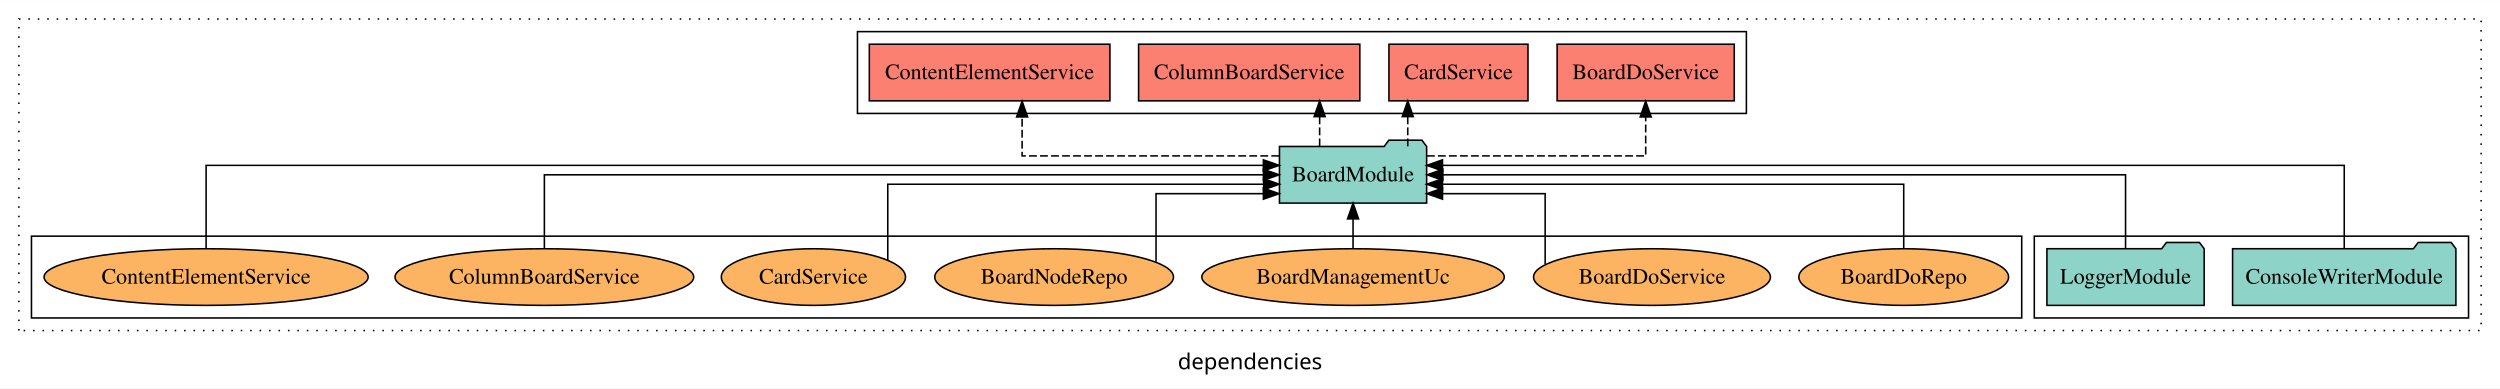
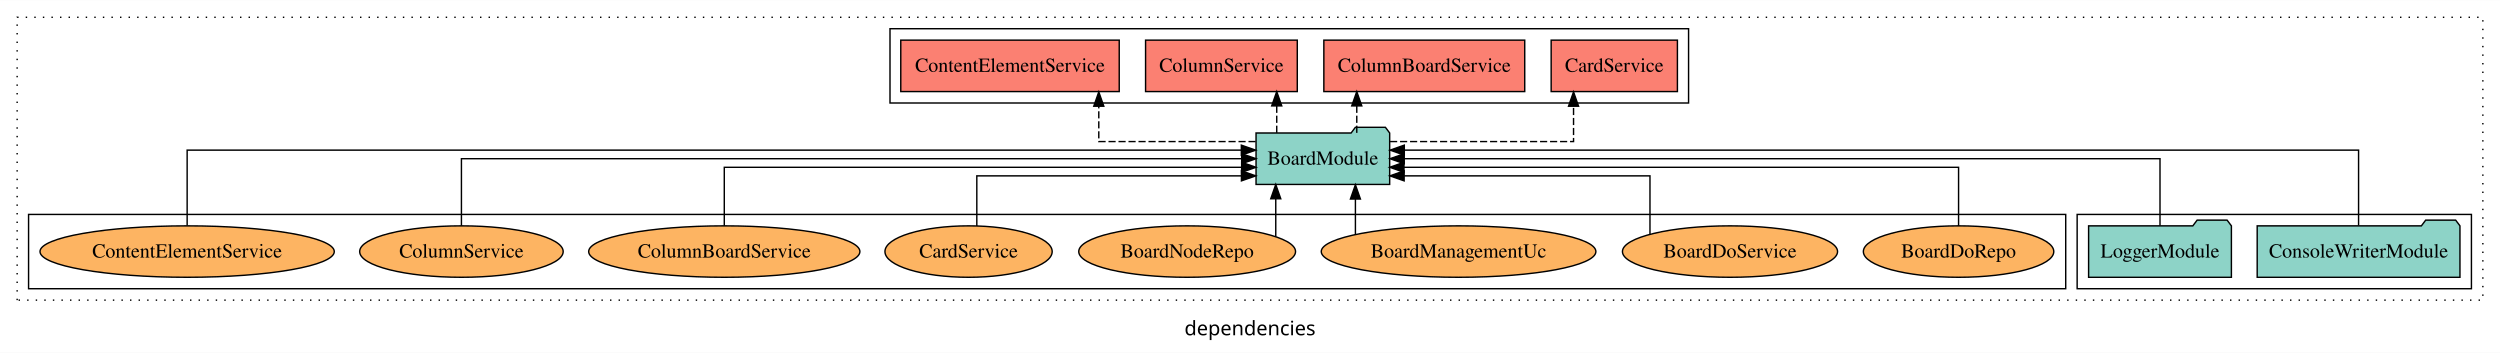
- <svg xmlns="http://www.w3.org/2000/svg" width="1589pt" height="247pt" viewBox="0.00 0.00 1589.00 246.80">
+ <svg xmlns="http://www.w3.org/2000/svg" width="1750pt" height="247pt" viewBox="0.00 0.00 1750.00 246.80">
  <g id="graph0" class="graph" transform="scale(1 1) rotate(0) translate(4 242.8)">
-     <polygon fill="white" stroke="transparent" points="-4,4 -4,-242.8 1585,-242.8 1585,4 -4,4" />
-     <text text-anchor="middle" x="790.5" y="-8.2" font-family="sans-serif" font-size="14.00">dependencies</text>
+     <polygon fill="white" stroke="transparent" points="-4,4 -4,-242.8 1746,-242.8 1746,4 -4,4" />
+     <text text-anchor="middle" x="871" y="-8.2" font-family="sans-serif" font-size="14.00">dependencies</text>
    <g id="clust1" class="cluster">
-       <polygon fill="none" stroke="black" stroke-dasharray="1,5" points="8,-32.8 8,-230.8 1573,-230.8 1573,-32.8 8,-32.8" />
+       <polygon fill="none" stroke="black" stroke-dasharray="1,5" points="8,-32.8 8,-230.8 1734,-230.8 1734,-32.8 8,-32.8" />
+     </g>
+     <g id="clust3" class="cluster">
+       <polygon fill="none" stroke="black" points="1450,-40.8 1450,-92.8 1726,-92.8 1726,-40.8 1450,-40.8" />
    </g>
    <g id="clust4" class="cluster">
-       <polygon fill="none" stroke="black" points="541,-170.8 541,-222.8 1106,-222.8 1106,-170.8 541,-170.8" />
-     </g>
-     <g id="clust3" class="cluster">
-       <polygon fill="none" stroke="black" points="1289,-40.8 1289,-92.8 1565,-92.8 1565,-40.8 1289,-40.8" />
+       <polygon fill="none" stroke="black" points="619,-170.8 619,-222.8 1178,-222.8 1178,-170.8 619,-170.8" />
    </g>
    <g id="clust6" class="cluster">
-       <polygon fill="none" stroke="black" points="16,-40.8 16,-92.8 1281,-92.8 1281,-40.8 16,-40.8" />
+       <polygon fill="none" stroke="black" points="16,-40.8 16,-92.8 1442,-92.8 1442,-40.8 16,-40.8" />
    </g>
    <g id="node1" class="node">
-       <polygon fill="#8dd3c7" stroke="black" points="1556.97,-84.8 1553.97,-88.8 1532.97,-88.8 1529.97,-84.8 1415.03,-84.8 1415.03,-48.8 1556.97,-48.8 1556.97,-84.8" />
-       <text text-anchor="middle" x="1486" y="-62.6" font-family="Times,serif" font-size="14.00">ConsoleWriterModule</text>
+       <polygon fill="#8dd3c7" stroke="black" points="1717.97,-84.8 1714.97,-88.8 1693.97,-88.8 1690.97,-84.8 1576.03,-84.8 1576.03,-48.8 1717.97,-48.8 1717.97,-84.8" />
+       <text text-anchor="middle" x="1647" y="-62.6" font-family="Times,serif" font-size="14.00">ConsoleWriterModule</text>
    </g>
    <g id="node3" class="node">
-       <polygon fill="#8dd3c7" stroke="black" points="902.77,-149.8 899.77,-153.8 878.77,-153.8 875.77,-149.8 809.23,-149.8 809.23,-113.8 902.77,-113.8 902.77,-149.8" />
-       <text text-anchor="middle" x="856" y="-127.6" font-family="Times,serif" font-size="14.00">BoardModule</text>
+       <polygon fill="#8dd3c7" stroke="black" points="968.77,-149.8 965.77,-153.8 944.77,-153.8 941.77,-149.8 875.23,-149.8 875.23,-113.8 968.77,-113.8 968.77,-149.8" />
+       <text text-anchor="middle" x="922" y="-127.6" font-family="Times,serif" font-size="14.00">BoardModule</text>
    </g>
    <g id="edge1" class="edge">
-       <path fill="none" stroke="black" d="M1486,-85.08C1486,-106.12 1486,-137.8 1486,-137.8 1486,-137.8 912.84,-137.8 912.84,-137.8" />
-       <polygon fill="black" stroke="black" points="912.84,-134.3 902.84,-137.8 912.84,-141.3 912.84,-134.3" />
+       <path fill="none" stroke="black" d="M1647,-85.08C1647,-106.12 1647,-137.8 1647,-137.8 1647,-137.8 979.01,-137.8 979.01,-137.8" />
+       <polygon fill="black" stroke="black" points="979.01,-134.3 969.01,-137.8 979.01,-141.3 979.01,-134.3" />
    </g>
    <g id="node2" class="node">
-       <polygon fill="#8dd3c7" stroke="black" points="1396.98,-84.8 1393.98,-88.8 1372.98,-88.8 1369.98,-84.8 1297.02,-84.8 1297.02,-48.8 1396.98,-48.8 1396.98,-84.8" />
-       <text text-anchor="middle" x="1347" y="-62.6" font-family="Times,serif" font-size="14.00">LoggerModule</text>
+       <polygon fill="#8dd3c7" stroke="black" points="1557.98,-84.8 1554.98,-88.8 1533.98,-88.8 1530.98,-84.8 1458.02,-84.8 1458.02,-48.8 1557.98,-48.8 1557.98,-84.8" />
+       <text text-anchor="middle" x="1508" y="-62.6" font-family="Times,serif" font-size="14.00">LoggerModule</text>
    </g>
    <g id="edge2" class="edge">
-       <path fill="none" stroke="black" d="M1347,-84.91C1347,-104.14 1347,-131.8 1347,-131.8 1347,-131.8 913.08,-131.8 913.08,-131.8" />
-       <polygon fill="black" stroke="black" points="913.08,-128.3 903.08,-131.8 913.08,-135.3 913.08,-128.3" />
+       <path fill="none" stroke="black" d="M1508,-84.91C1508,-104.14 1508,-131.8 1508,-131.8 1508,-131.8 978.96,-131.8 978.96,-131.8" />
+       <polygon fill="black" stroke="black" points="978.96,-128.3 968.96,-131.8 978.96,-135.3 978.96,-128.3" />
    </g>
    <g id="node4" class="node">
-       <polygon fill="#fb8072" stroke="black" points="1098.3,-214.8 985.7,-214.8 985.7,-178.8 1098.3,-178.8 1098.3,-214.8" />
-       <text text-anchor="middle" x="1042" y="-192.6" font-family="Times,serif" font-size="14.00">BoardDoService </text>
+       <polygon fill="#fb8072" stroke="black" points="1170.19,-214.8 1081.81,-214.8 1081.81,-178.8 1170.19,-178.8 1170.19,-214.8" />
+       <text text-anchor="middle" x="1126" y="-192.6" font-family="Times,serif" font-size="14.00">CardService </text>
    </g>
    <g id="edge3" class="edge">
-       <path fill="none" stroke="black" stroke-dasharray="5,2" d="M902.94,-143.8C958.04,-143.8 1042,-143.8 1042,-143.8 1042,-143.8 1042,-168.56 1042,-168.56" />
-       <polygon fill="black" stroke="black" points="1038.5,-168.56 1042,-178.56 1045.5,-168.56 1038.5,-168.56" />
+       <path fill="none" stroke="black" stroke-dasharray="5,2" d="M969.03,-143.8C1021.01,-143.8 1097.48,-143.8 1097.48,-143.8 1097.48,-143.8 1097.48,-168.56 1097.48,-168.56" />
+       <polygon fill="black" stroke="black" points="1093.98,-168.56 1097.48,-178.56 1100.98,-168.56 1093.98,-168.56" />
    </g>
    <g id="node5" class="node">
-       <polygon fill="#fb8072" stroke="black" points="967.19,-214.8 878.81,-214.8 878.81,-178.8 967.19,-178.8 967.19,-214.8" />
-       <text text-anchor="middle" x="923" y="-192.6" font-family="Times,serif" font-size="14.00">CardService </text>
+       <polygon fill="#fb8072" stroke="black" points="1063.31,-214.8 922.69,-214.8 922.69,-178.8 1063.31,-178.8 1063.31,-214.8" />
+       <text text-anchor="middle" x="993" y="-192.6" font-family="Times,serif" font-size="14.00">ColumnBoardService </text>
    </g>
    <g id="edge4" class="edge">
-       <path fill="none" stroke="black" stroke-dasharray="5,2" d="M890.77,-149.91C890.77,-149.91 890.77,-168.79 890.77,-168.79" />
-       <polygon fill="black" stroke="black" points="887.27,-168.79 890.77,-178.79 894.27,-168.79 887.27,-168.79" />
+       <path fill="none" stroke="black" stroke-dasharray="5,2" d="M945.74,-149.91C945.74,-149.91 945.74,-168.79 945.74,-168.79" />
+       <polygon fill="black" stroke="black" points="942.24,-168.79 945.74,-178.79 949.24,-168.79 942.24,-168.79" />
    </g>
    <g id="node6" class="node">
-       <polygon fill="#fb8072" stroke="black" points="860.31,-214.8 719.69,-214.8 719.69,-178.8 860.31,-178.8 860.31,-214.8" />
-       <text text-anchor="middle" x="790" y="-192.6" font-family="Times,serif" font-size="14.00">ColumnBoardService </text>
+       <polygon fill="#fb8072" stroke="black" points="904.1,-214.8 797.9,-214.8 797.9,-178.8 904.1,-178.8 904.1,-214.8" />
+       <text text-anchor="middle" x="851" y="-192.6" font-family="Times,serif" font-size="14.00">ColumnService </text>
    </g>
    <g id="edge5" class="edge">
-       <path fill="none" stroke="black" stroke-dasharray="5,2" d="M834.76,-149.91C834.76,-149.91 834.76,-168.79 834.76,-168.79" />
-       <polygon fill="black" stroke="black" points="831.26,-168.79 834.76,-178.79 838.26,-168.79 831.26,-168.79" />
+       <path fill="none" stroke="black" stroke-dasharray="5,2" d="M889.71,-149.91C889.71,-149.91 889.71,-168.79 889.71,-168.79" />
+       <polygon fill="black" stroke="black" points="886.21,-168.79 889.71,-178.79 893.21,-168.79 886.21,-168.79" />
    </g>
    <g id="node7" class="node">
-       <polygon fill="#fb8072" stroke="black" points="701.46,-214.8 548.54,-214.8 548.54,-178.8 701.46,-178.8 701.46,-214.8" />
-       <text text-anchor="middle" x="625" y="-192.6" font-family="Times,serif" font-size="14.00">ContentElementService </text>
+       <polygon fill="#fb8072" stroke="black" points="779.46,-214.8 626.54,-214.8 626.54,-178.8 779.46,-178.8 779.46,-214.8" />
+       <text text-anchor="middle" x="703" y="-192.6" font-family="Times,serif" font-size="14.00">ContentElementService </text>
    </g>
    <g id="edge6" class="edge">
-       <path fill="none" stroke="black" stroke-dasharray="5,2" d="M809.05,-143.8C747.06,-143.8 645.65,-143.8 645.65,-143.8 645.65,-143.8 645.65,-168.56 645.65,-168.56" />
-       <polygon fill="black" stroke="black" points="642.15,-168.56 645.65,-178.56 649.15,-168.56 642.15,-168.56" />
+       <path fill="none" stroke="black" stroke-dasharray="5,2" d="M874.94,-143.8C828.74,-143.8 765.15,-143.8 765.15,-143.8 765.15,-143.8 765.15,-168.56 765.15,-168.56" />
+       <polygon fill="black" stroke="black" points="761.65,-168.56 765.15,-178.56 768.65,-168.56 761.65,-168.56" />
    </g>
    <g id="node8" class="node">
-       <ellipse fill="#fdb462" stroke="black" cx="1206" cy="-66.8" rx="66.65" ry="18" />
-       <text text-anchor="middle" x="1206" y="-62.6" font-family="Times,serif" font-size="14.00">BoardDoRepo</text>
+       <ellipse fill="#fdb462" stroke="black" cx="1367" cy="-66.8" rx="66.65" ry="18" />
+       <text text-anchor="middle" x="1367" y="-62.6" font-family="Times,serif" font-size="14.00">BoardDoRepo</text>
    </g>
    <g id="edge7" class="edge">
-       <path fill="none" stroke="black" d="M1206,-84.82C1206,-102.17 1206,-125.8 1206,-125.8 1206,-125.8 912.84,-125.8 912.84,-125.8" />
-       <polygon fill="black" stroke="black" points="912.84,-122.3 902.84,-125.8 912.84,-129.3 912.84,-122.3" />
+       <path fill="none" stroke="black" d="M1367,-84.82C1367,-102.17 1367,-125.8 1367,-125.8 1367,-125.8 978.78,-125.8 978.78,-125.8" />
+       <polygon fill="black" stroke="black" points="978.78,-122.3 968.78,-125.8 978.78,-129.3 978.78,-122.3" />
    </g>
    <g id="node9" class="node">
-       <ellipse fill="#fdb462" stroke="black" cx="1046" cy="-66.8" rx="75.29" ry="18" />
-       <text text-anchor="middle" x="1046" y="-62.6" font-family="Times,serif" font-size="14.00">BoardDoService</text>
+       <ellipse fill="#fdb462" stroke="black" cx="1207" cy="-66.8" rx="75.29" ry="18" />
+       <text text-anchor="middle" x="1207" y="-62.6" font-family="Times,serif" font-size="14.00">BoardDoService</text>
    </g>
    <g id="edge8" class="edge">
-       <path fill="none" stroke="black" d="M978.1,-75.08C978.1,-89.99 978.1,-119.8 978.1,-119.8 978.1,-119.8 912.86,-119.8 912.86,-119.8" />
-       <polygon fill="black" stroke="black" points="912.86,-116.3 902.86,-119.8 912.86,-123.3 912.86,-116.3" />
+       <path fill="none" stroke="black" d="M1150.98,-79.09C1150.98,-94.75 1150.98,-119.8 1150.98,-119.8 1150.98,-119.8 978.89,-119.8 978.89,-119.8" />
+       <polygon fill="black" stroke="black" points="978.89,-116.3 968.89,-119.8 978.89,-123.3 978.89,-116.3" />
    </g>
    <g id="node10" class="node">
-       <ellipse fill="#fdb462" stroke="black" cx="856" cy="-66.8" rx="96.12" ry="18" />
-       <text text-anchor="middle" x="856" y="-62.6" font-family="Times,serif" font-size="14.00">BoardManagementUc</text>
+       <ellipse fill="#fdb462" stroke="black" cx="1017" cy="-66.8" rx="96.12" ry="18" />
+       <text text-anchor="middle" x="1017" y="-62.6" font-family="Times,serif" font-size="14.00">BoardManagementUc</text>
    </g>
    <g id="edge9" class="edge">
-       <path fill="none" stroke="black" d="M856,-84.91C856,-84.91 856,-103.79 856,-103.79" />
-       <polygon fill="black" stroke="black" points="852.5,-103.79 856,-113.79 859.5,-103.79 852.5,-103.79" />
+       <path fill="none" stroke="black" d="M944.79,-78.72C944.79,-78.72 944.79,-103.57 944.79,-103.57" />
+       <polygon fill="black" stroke="black" points="941.29,-103.57 944.79,-113.57 948.29,-103.57 941.29,-103.57" />
    </g>
    <g id="node11" class="node">
-       <ellipse fill="#fdb462" stroke="black" cx="666" cy="-66.8" rx="75.88" ry="18" />
-       <text text-anchor="middle" x="666" y="-62.6" font-family="Times,serif" font-size="14.00">BoardNodeRepo</text>
+       <ellipse fill="#fdb462" stroke="black" cx="827" cy="-66.8" rx="75.88" ry="18" />
+       <text text-anchor="middle" x="827" y="-62.6" font-family="Times,serif" font-size="14.00">BoardNodeRepo</text>
    </g>
    <g id="edge10" class="edge">
-       <path fill="none" stroke="black" d="M730.77,-76.52C730.77,-91.82 730.77,-119.8 730.77,-119.8 730.77,-119.8 799.01,-119.8 799.01,-119.8" />
-       <polygon fill="black" stroke="black" points="799.01,-123.3 809.01,-119.8 799.01,-116.3 799.01,-123.3" />
+       <path fill="none" stroke="black" d="M889.03,-77.24C889.03,-77.24 889.03,-103.77 889.03,-103.77" />
+       <polygon fill="black" stroke="black" points="885.53,-103.77 889.03,-113.77 892.53,-103.77 885.53,-103.77" />
    </g>
    <g id="node12" class="node">
-       <ellipse fill="#fdb462" stroke="black" cx="513" cy="-66.8" rx="58.53" ry="18" />
-       <text text-anchor="middle" x="513" y="-62.6" font-family="Times,serif" font-size="14.00">CardService</text>
+       <ellipse fill="#fdb462" stroke="black" cx="674" cy="-66.8" rx="58.53" ry="18" />
+       <text text-anchor="middle" x="674" y="-62.6" font-family="Times,serif" font-size="14.00">CardService</text>
    </g>
    <g id="edge11" class="edge">
-       <path fill="none" stroke="black" d="M560.27,-77.62C560.27,-94.65 560.27,-125.8 560.27,-125.8 560.27,-125.8 799.14,-125.8 799.14,-125.8" />
-       <polygon fill="black" stroke="black" points="799.14,-129.3 809.14,-125.8 799.14,-122.3 799.14,-129.3" />
+       <path fill="none" stroke="black" d="M679.77,-84.74C679.77,-100.12 679.77,-119.8 679.77,-119.8 679.77,-119.8 865.01,-119.8 865.01,-119.8" />
+       <polygon fill="black" stroke="black" points="865.01,-123.3 875.01,-119.8 865.01,-116.3 865.01,-123.3" />
    </g>
    <g id="node13" class="node">
-       <ellipse fill="#fdb462" stroke="black" cx="342" cy="-66.8" rx="94.93" ry="18" />
-       <text text-anchor="middle" x="342" y="-62.6" font-family="Times,serif" font-size="14.00">ColumnBoardService</text>
+       <ellipse fill="#fdb462" stroke="black" cx="503" cy="-66.8" rx="94.93" ry="18" />
+       <text text-anchor="middle" x="503" y="-62.6" font-family="Times,serif" font-size="14.00">ColumnBoardService</text>
    </g>
    <g id="edge12" class="edge">
-       <path fill="none" stroke="black" d="M342,-84.91C342,-104.14 342,-131.8 342,-131.8 342,-131.8 799.02,-131.8 799.02,-131.8" />
-       <polygon fill="black" stroke="black" points="799.02,-135.3 809.02,-131.8 799.02,-128.3 799.02,-135.3" />
+       <path fill="none" stroke="black" d="M503,-84.82C503,-102.17 503,-125.8 503,-125.8 503,-125.8 865.16,-125.8 865.16,-125.8" />
+       <polygon fill="black" stroke="black" points="865.16,-129.3 875.16,-125.8 865.15,-122.3 865.16,-129.3" />
    </g>
    <g id="node14" class="node">
+       <ellipse fill="#fdb462" stroke="black" cx="319" cy="-66.8" rx="71.23" ry="18" />
+       <text text-anchor="middle" x="319" y="-62.6" font-family="Times,serif" font-size="14.00">ColumnService</text>
+     </g>
+     <g id="edge13" class="edge">
+       <path fill="none" stroke="black" d="M319,-84.91C319,-104.14 319,-131.8 319,-131.8 319,-131.8 865.19,-131.8 865.19,-131.8" />
+       <polygon fill="black" stroke="black" points="865.19,-135.3 875.19,-131.8 865.19,-128.3 865.19,-135.3" />
+     </g>
+     <g id="node15" class="node">
      <ellipse fill="#fdb462" stroke="black" cx="127" cy="-66.8" rx="103" ry="18" />
      <text text-anchor="middle" x="127" y="-62.6" font-family="Times,serif" font-size="14.00">ContentElementService</text>
    </g>
-     <g id="edge13" class="edge">
-       <path fill="none" stroke="black" d="M127,-85.08C127,-106.12 127,-137.8 127,-137.8 127,-137.8 799.01,-137.8 799.01,-137.8" />
-       <polygon fill="black" stroke="black" points="799.01,-141.3 809.01,-137.8 799.01,-134.3 799.01,-141.3" />
+     <g id="edge14" class="edge">
+       <path fill="none" stroke="black" d="M127,-85.08C127,-106.12 127,-137.8 127,-137.8 127,-137.8 864.94,-137.8 864.94,-137.8" />
+       <polygon fill="black" stroke="black" points="864.94,-141.3 874.94,-137.8 864.94,-134.3 864.94,-141.3" />
    </g>
  </g>
</svg>
